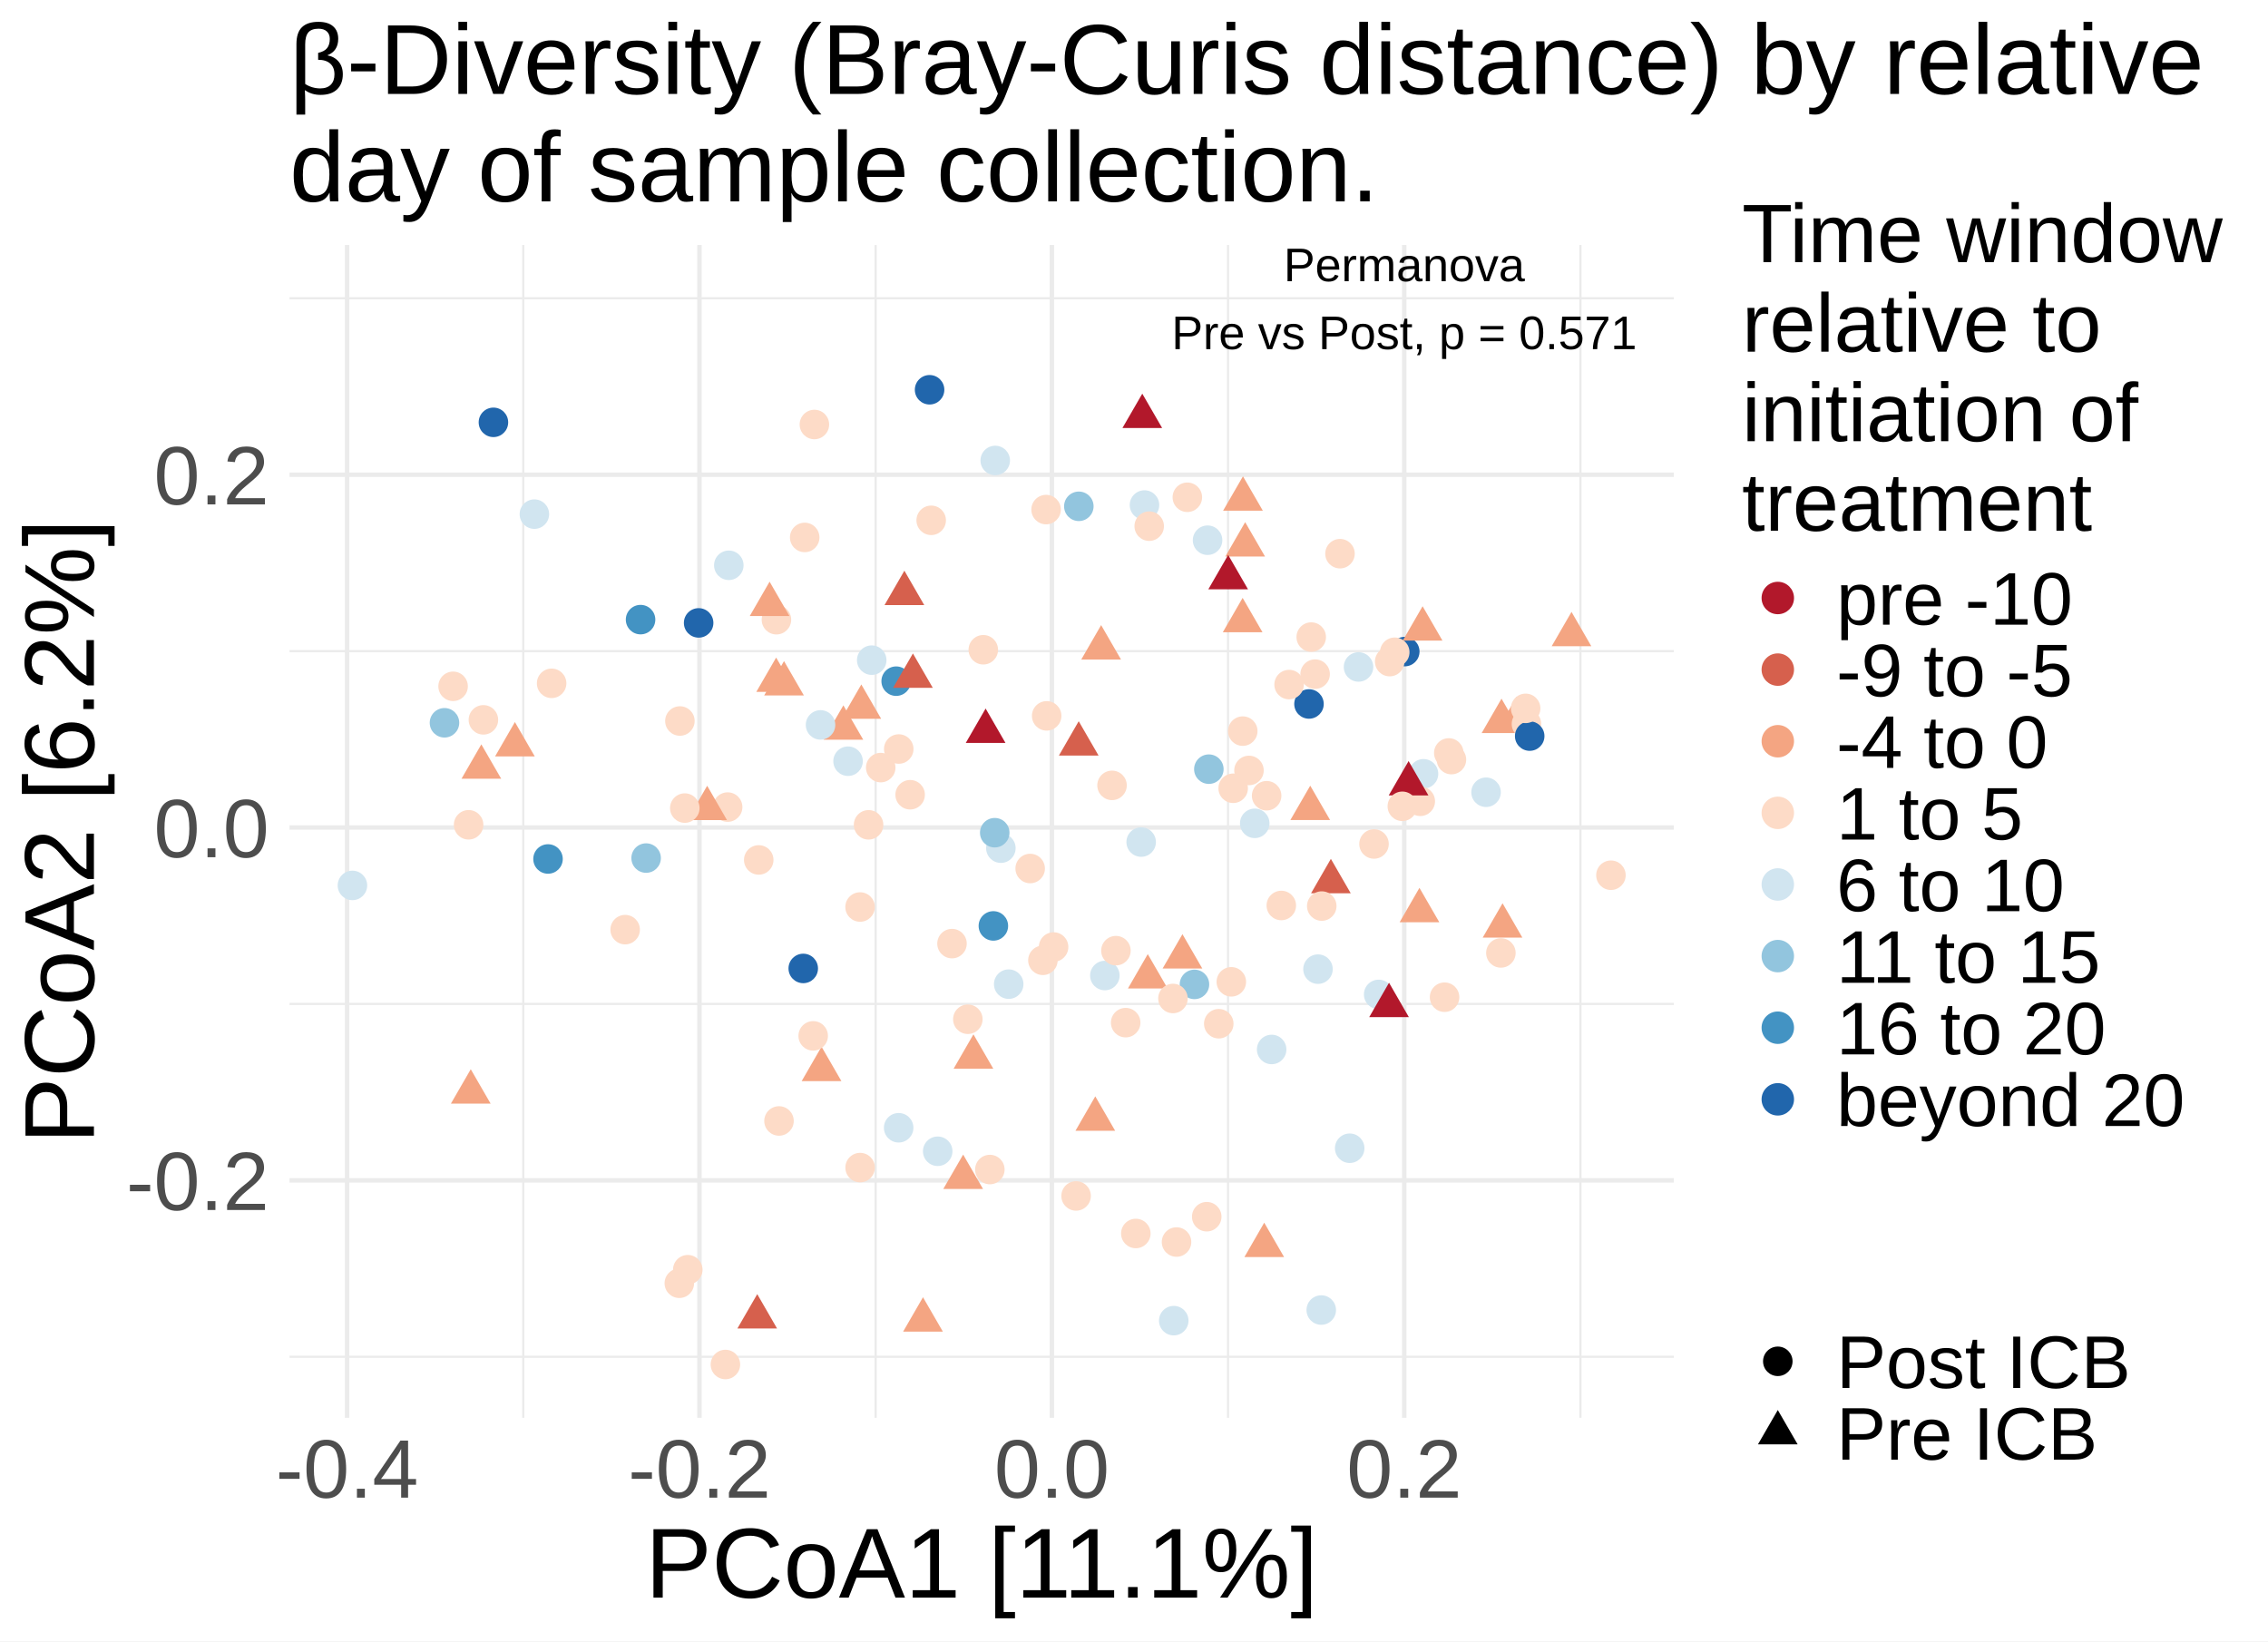
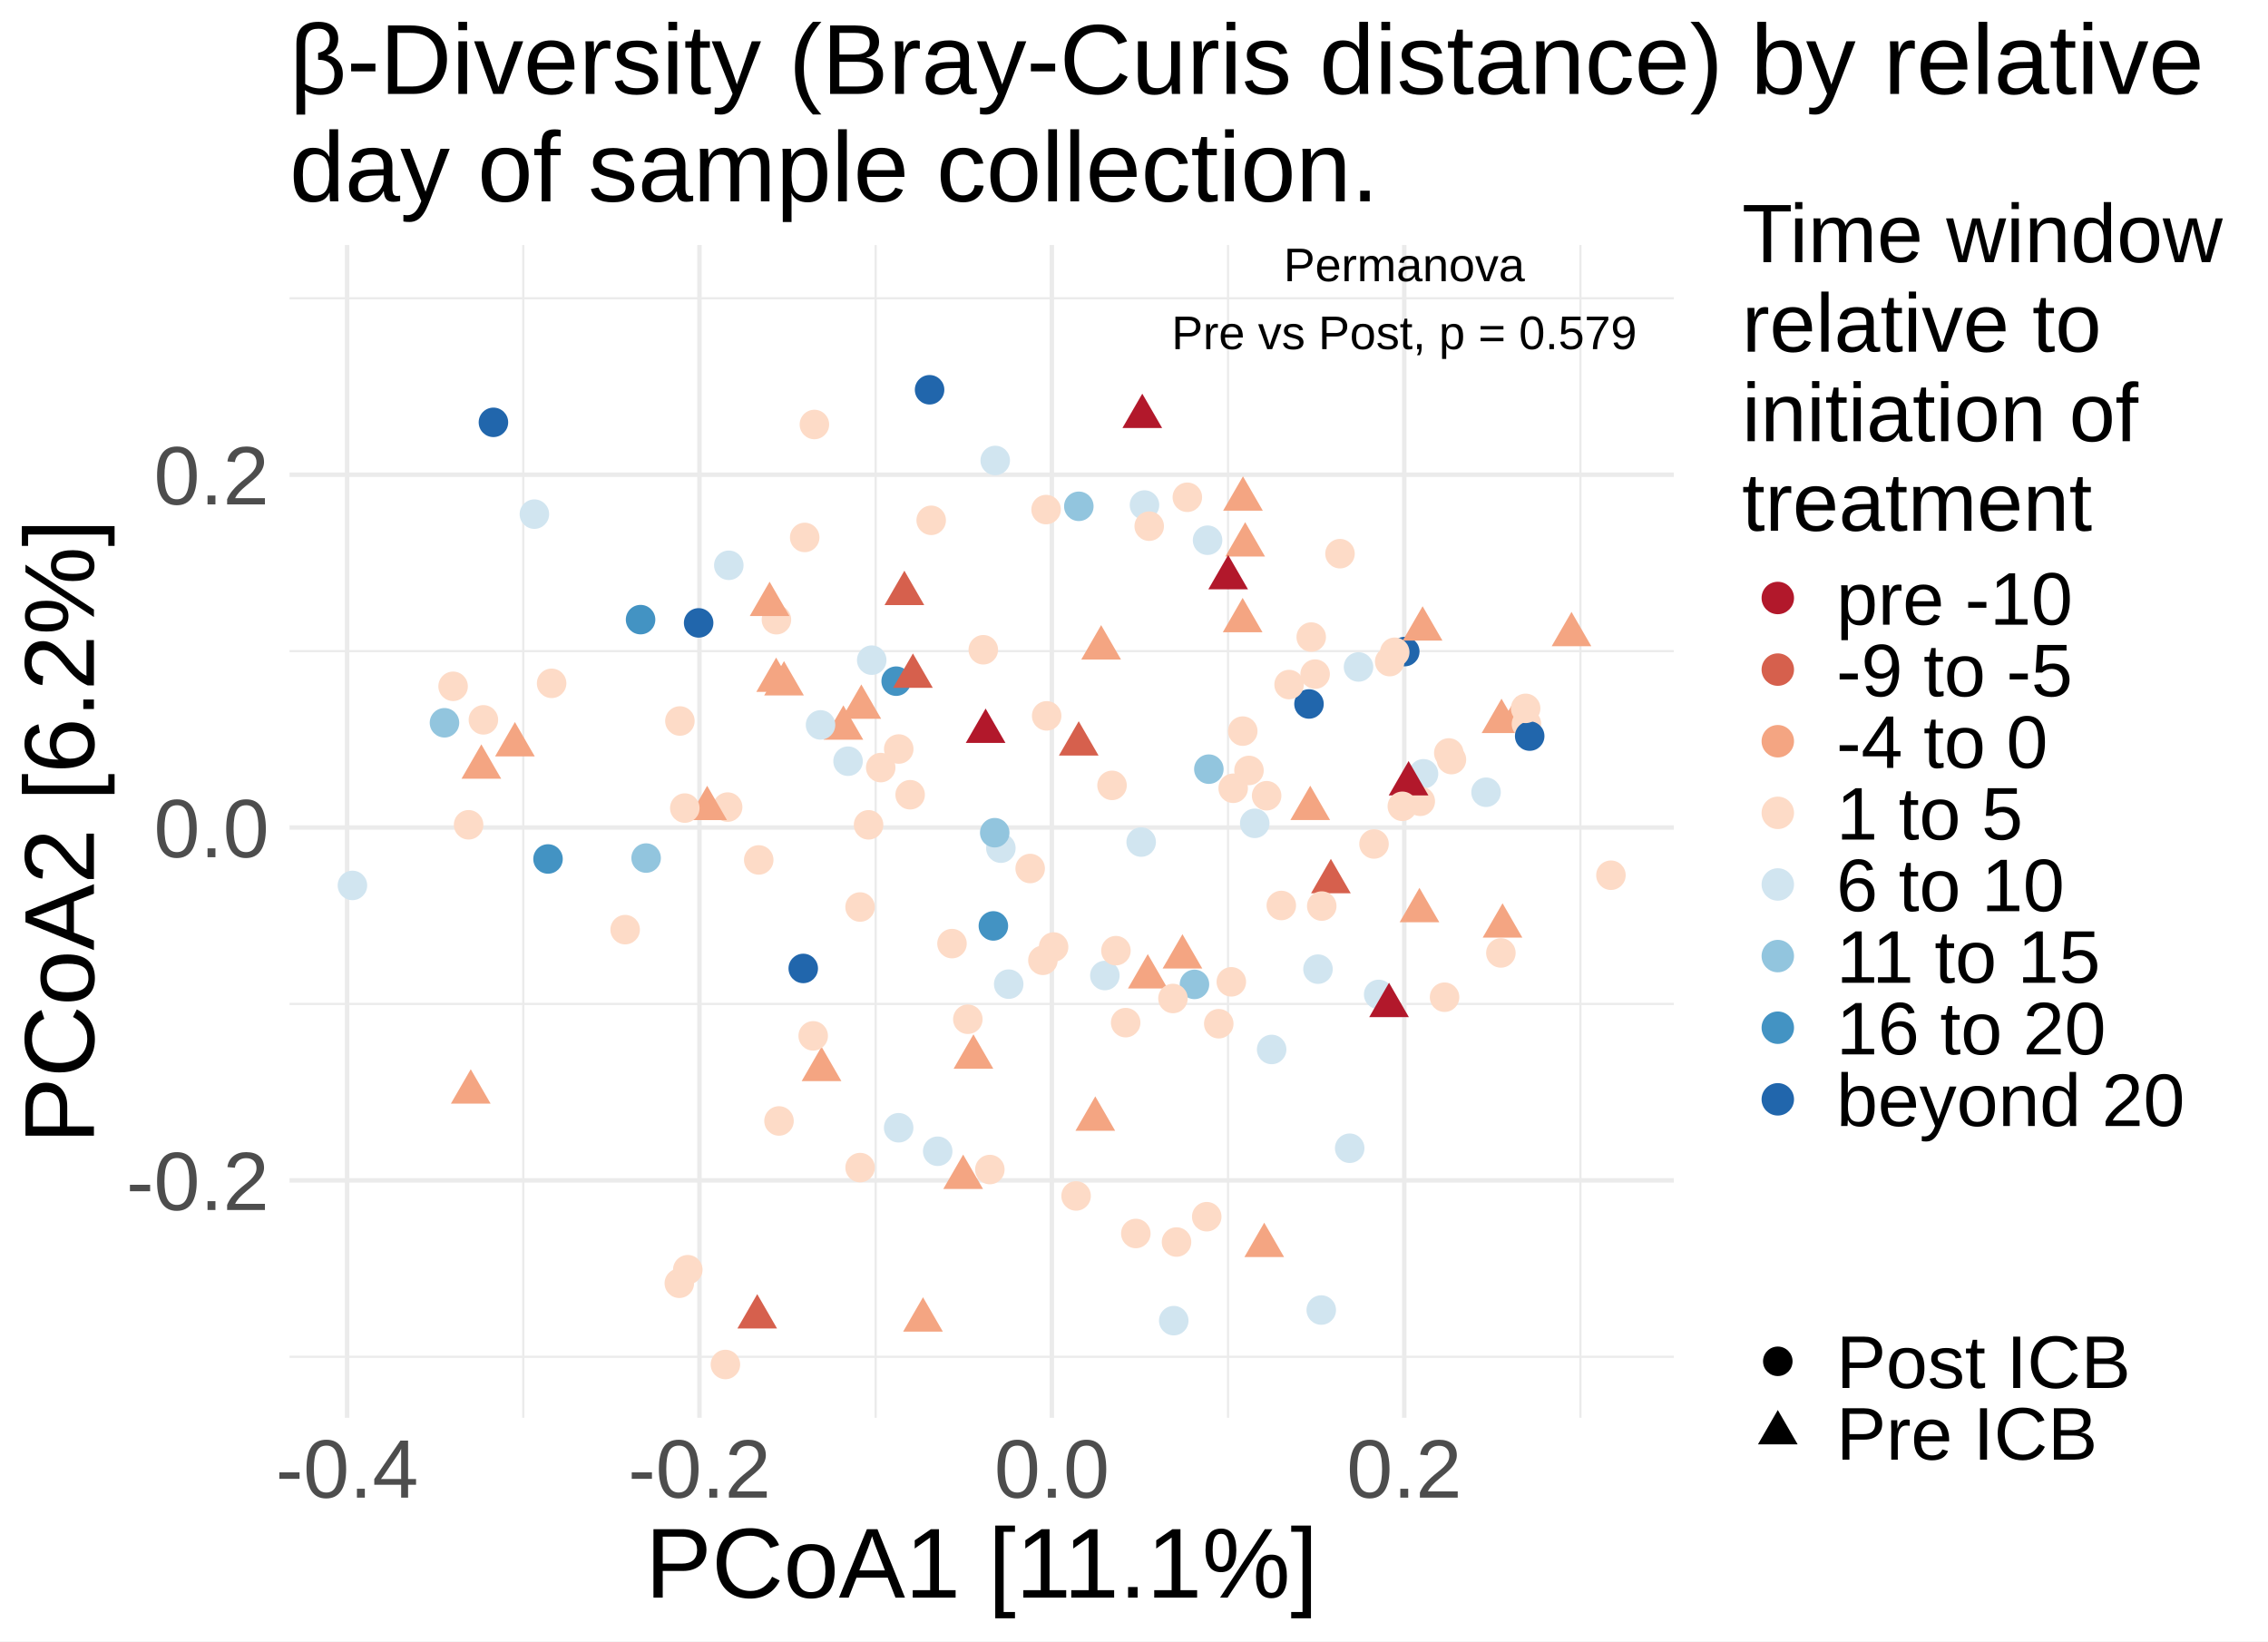
<svg xmlns="http://www.w3.org/2000/svg" width="547.20pt" height="396.00pt" viewBox="0 0 547.20 396.00">
  <g class="svglite">
    <defs>
      <style type="text/css">
    .svglite line, .svglite polyline, .svglite polygon, .svglite path, .svglite rect, .svglite circle {
      fill: none;
      stroke: #000000;
      stroke-linecap: round;
      stroke-linejoin: round;
      stroke-miterlimit: 10.00;
    }
    .svglite text {
      white-space: pre;
    }
    .svglite g.glyphgroup path {
      fill: inherit;
      stroke: none;
    }
  </style>
    </defs>
    <rect width="100%" height="100%" style="stroke: none; fill: #FFFFFF;" />
    <defs>
      <clipPath id="cpMC4wMHw1NDcuMjB8MC4wMHwzOTYuMDA=">
        <rect x="0.00" y="0.00" width="547.20" height="396.00" />
      </clipPath>
    </defs>
    <g clip-path="url(#cpMC4wMHw1NDcuMjB8MC4wMHwzOTYuMDA=)">
      <rect x="0.00" y="0" width="547.20" height="396.00" style="stroke-width: 1.07; stroke: none; fill: #FFFFFF;" />
    </g>
    <defs>
      <clipPath id="cpNjkuODV8NDAzLjg1fDU5LjExfDM0Mi4wOA==">
        <rect x="69.85" y="59.11" width="334.00" height="282.97" />
      </clipPath>
    </defs>
    <g clip-path="url(#cpNjkuODV8NDAzLjg1fDU5LjExfDM0Mi4wOA==)">
      <polyline points="69.85,327.36 403.85,327.36 " style="stroke-width: 0.53; stroke: #EBEBEB; stroke-linecap: butt;" />
      <polyline points="69.85,242.23 403.85,242.23 " style="stroke-width: 0.53; stroke: #EBEBEB; stroke-linecap: butt;" />
      <polyline points="69.85,157.10 403.85,157.10 " style="stroke-width: 0.53; stroke: #EBEBEB; stroke-linecap: butt;" />
      <polyline points="69.85,71.97 403.85,71.97 " style="stroke-width: 0.53; stroke: #EBEBEB; stroke-linecap: butt;" />
      <polyline points="126.25,342.08 126.25,59.11 " style="stroke-width: 0.53; stroke: #EBEBEB; stroke-linecap: butt;" />
      <polyline points="211.27,342.08 211.27,59.11 " style="stroke-width: 0.53; stroke: #EBEBEB; stroke-linecap: butt;" />
      <polyline points="296.29,342.08 296.29,59.11 " style="stroke-width: 0.53; stroke: #EBEBEB; stroke-linecap: butt;" />
      <polyline points="381.31,342.08 381.31,59.11 " style="stroke-width: 0.53; stroke: #EBEBEB; stroke-linecap: butt;" />
      <polyline points="69.85,284.79 403.85,284.79 " style="stroke-width: 1.07; stroke: #EBEBEB; stroke-linecap: butt;" />
      <polyline points="69.85,199.66 403.85,199.66 " style="stroke-width: 1.07; stroke: #EBEBEB; stroke-linecap: butt;" />
      <polyline points="69.85,114.54 403.85,114.54 " style="stroke-width: 1.07; stroke: #EBEBEB; stroke-linecap: butt;" />
      <polyline points="83.74,342.08 83.74,59.11 " style="stroke-width: 1.07; stroke: #EBEBEB; stroke-linecap: butt;" />
      <polyline points="168.76,342.08 168.76,59.11 " style="stroke-width: 1.07; stroke: #EBEBEB; stroke-linecap: butt;" />
      <polyline points="253.78,342.08 253.78,59.11 " style="stroke-width: 1.07; stroke: #EBEBEB; stroke-linecap: butt;" />
      <polyline points="338.80,342.08 338.80,59.11 " style="stroke-width: 1.07; stroke: #EBEBEB; stroke-linecap: butt;" />
      <circle cx="338.93" cy="157.21" r="3.56" style="stroke-width: 0.71; stroke: none; fill: #2166AC;" />
      <circle cx="239.67" cy="223.40" r="3.56" style="stroke-width: 0.71; stroke: none; fill: #4393C3;" />
      <circle cx="274.04" cy="297.61" r="3.56" style="stroke-width: 0.71; stroke: none; fill: #FDDBC7;" />
      <polygon points="300.42,125.98 305.21,134.27 295.64,134.27 " style="stroke-width: 0.71; stroke: none; fill: #F4A582;" />
      <circle cx="243.37" cy="237.45" r="3.56" style="stroke-width: 0.71; stroke: none; fill: #D1E5F0;" />
      <circle cx="133.09" cy="164.87" r="3.56" style="stroke-width: 0.71; stroke: none; fill: #FDDBC7;" />
      <circle cx="163.90" cy="309.62" r="3.56" style="stroke-width: 0.71; stroke: none; fill: #FDDBC7;" />
      <circle cx="266.57" cy="235.37" r="3.56" style="stroke-width: 0.71; stroke: none; fill: #D1E5F0;" />
      <circle cx="332.63" cy="239.93" r="3.56" style="stroke-width: 0.71; stroke: none; fill: #D1E5F0;" />
      <polygon points="362.27,168.57 367.06,176.87 357.48,176.87 " style="stroke-width: 0.71; stroke: none; fill: #F4A582;" />
      <circle cx="85.03" cy="213.63" r="3.56" style="stroke-width: 0.71; stroke: none; fill: #D1E5F0;" />
      <circle cx="207.52" cy="281.71" r="3.56" style="stroke-width: 0.71; stroke: none; fill: #FDDBC7;" />
      <circle cx="187.33" cy="149.52" r="3.56" style="stroke-width: 0.71; stroke: none; fill: #FDDBC7;" />
      <circle cx="194.15" cy="129.67" r="3.56" style="stroke-width: 0.71; stroke: none; fill: #FDDBC7;" />
      <circle cx="128.93" cy="124.05" r="3.56" style="stroke-width: 0.71; stroke: none; fill: #D1E5F0;" />
      <circle cx="233.51" cy="245.92" r="3.56" style="stroke-width: 0.71; stroke: none; fill: #FDDBC7;" />
      <circle cx="283.19" cy="318.64" r="3.56" style="stroke-width: 0.71; stroke: none; fill: #D1E5F0;" />
      <circle cx="271.59" cy="246.74" r="3.56" style="stroke-width: 0.71; stroke: none; fill: #FDDBC7;" />
      <circle cx="358.54" cy="191.15" r="3.56" style="stroke-width: 0.71; stroke: none; fill: #D1E5F0;" />
      <circle cx="260.29" cy="122.16" r="3.56" style="stroke-width: 0.71; stroke: none; fill: #92C5DE;" />
      <circle cx="175.56" cy="194.73" r="3.56" style="stroke-width: 0.71; stroke: none; fill: #FDDBC7;" />
      <polygon points="203.48,170.18 208.27,178.47 198.69,178.47 " style="stroke-width: 0.71; stroke: none; fill: #F4A582;" />
      <polygon points="198.21,252.54 203.00,260.84 193.42,260.84 " style="stroke-width: 0.71; stroke: none; fill: #F4A582;" />
      <circle cx="269.24" cy="229.37" r="3.56" style="stroke-width: 0.71; stroke: none; fill: #FDDBC7;" />
      <polygon points="362.52,217.93 367.30,226.22 357.73,226.22 " style="stroke-width: 0.71; stroke: none; fill: #F4A582;" />
      <circle cx="362.12" cy="229.92" r="3.56" style="stroke-width: 0.71; stroke: none; fill: #FDDBC7;" />
      <circle cx="294.05" cy="247.00" r="3.56" style="stroke-width: 0.71; stroke: none; fill: #FDDBC7;" />
      <polygon points="170.62,189.58 175.40,197.87 165.83,197.87 " style="stroke-width: 0.71; stroke: none; fill: #F4A582;" />
      <polygon points="187.26,158.65 192.05,166.94 182.47,166.94 " style="stroke-width: 0.71; stroke: none; fill: #F4A582;" />
      <circle cx="283.86" cy="299.67" r="3.56" style="stroke-width: 0.71; stroke: none; fill: #FDDBC7;" />
      <polygon points="299.89,114.92 304.68,123.21 295.10,123.21 " style="stroke-width: 0.71; stroke: none; fill: #F4A582;" />
      <polygon points="237.80,170.95 242.59,179.25 233.01,179.25 " style="stroke-width: 0.71; stroke: none; fill: #B2182B;" />
      <polygon points="365.89,168.13 370.68,176.43 361.10,176.43 " style="stroke-width: 0.71; stroke: none; fill: #F4A582;" />
      <polygon points="207.81,165.14 212.60,173.43 203.03,173.43 " style="stroke-width: 0.71; stroke: none; fill: #F4A582;" />
      <polygon points="285.29,225.39 290.08,233.68 280.50,233.68 " style="stroke-width: 0.71; stroke: none; fill: #F4A582;" />
      <circle cx="109.32" cy="165.59" r="3.56" style="stroke-width: 0.71; stroke: none; fill: #FDDBC7;" />
      <polygon points="379.16,147.63 383.94,155.92 374.37,155.92 " style="stroke-width: 0.71; stroke: none; fill: #F4A582;" />
      <polygon points="276.92,230.20 281.71,238.49 272.14,238.49 " style="stroke-width: 0.71; stroke: none; fill: #F4A582;" />
      <polygon points="260.26,174.01 265.05,182.30 255.48,182.30 " style="stroke-width: 0.71; stroke: none; fill: #D6604D;" />
      <circle cx="224.28" cy="94.04" r="3.56" style="stroke-width: 0.71; stroke: none; fill: #2166AC;" />
      <circle cx="343.45" cy="186.70" r="3.56" style="stroke-width: 0.71; stroke: none; fill: #D1E5F0;" />
      <polygon points="296.32,133.89 301.11,142.19 291.53,142.19 " style="stroke-width: 0.71; stroke: none; fill: #B2182B;" />
      <polygon points="189.16,159.50 193.95,167.79 184.37,167.79 " style="stroke-width: 0.71; stroke: none; fill: #F4A582;" />
      <polygon points="264.26,264.52 269.05,272.82 259.48,272.82 " style="stroke-width: 0.71; stroke: none; fill: #F4A582;" />
      <polygon points="321.10,207.22 325.89,215.52 316.32,215.52 " style="stroke-width: 0.71; stroke: none; fill: #D6604D;" />
      <polygon points="335.13,237.11 339.92,245.41 330.35,245.41 " style="stroke-width: 0.71; stroke: none; fill: #B2182B;" />
      <polygon points="185.68,140.34 190.47,148.64 180.89,148.64 " style="stroke-width: 0.71; stroke: none; fill: #F4A582;" />
      <circle cx="268.30" cy="189.49" r="3.56" style="stroke-width: 0.71; stroke: none; fill: #FDDBC7;" />
      <polygon points="218.20,137.69 222.99,145.99 213.41,145.99 " style="stroke-width: 0.71; stroke: none; fill: #D6604D;" />
      <polygon points="305.02,295.00 309.81,303.29 300.24,303.29 " style="stroke-width: 0.71; stroke: none; fill: #F4A582;" />
      <circle cx="309.14" cy="218.47" r="3.56" style="stroke-width: 0.71; stroke: none; fill: #FDDBC7;" />
      <circle cx="210.32" cy="159.28" r="3.56" style="stroke-width: 0.71; stroke: none; fill: #D1E5F0;" />
      <circle cx="302.73" cy="198.65" r="3.56" style="stroke-width: 0.71; stroke: none; fill: #D1E5F0;" />
      <circle cx="291.66" cy="185.58" r="3.56" style="stroke-width: 0.71; stroke: none; fill: #92C5DE;" />
      <circle cx="212.49" cy="185.20" r="3.56" style="stroke-width: 0.71; stroke: none; fill: #FDDBC7;" />
      <circle cx="275.33" cy="203.17" r="3.56" style="stroke-width: 0.71; stroke: none; fill: #D1E5F0;" />
      <circle cx="165.94" cy="306.35" r="3.56" style="stroke-width: 0.71; stroke: none; fill: #FDDBC7;" />
      <circle cx="288.19" cy="237.51" r="3.56" style="stroke-width: 0.71; stroke: none; fill: #92C5DE;" />
      <circle cx="325.64" cy="277.04" r="3.56" style="stroke-width: 0.71; stroke: none; fill: #D1E5F0;" />
      <polygon points="124.23,174.21 129.02,182.50 119.45,182.50 " style="stroke-width: 0.71; stroke: none; fill: #F4A582;" />
      <circle cx="283.00" cy="240.91" r="3.56" style="stroke-width: 0.71; stroke: none; fill: #FDDBC7;" />
      <polygon points="116.13,179.59 120.92,187.88 111.35,187.88 " style="stroke-width: 0.71; stroke: none; fill: #F4A582;" />
      <polygon points="113.58,257.98 118.37,266.27 108.79,266.27 " style="stroke-width: 0.71; stroke: none; fill: #F4A582;" />
      <circle cx="388.67" cy="211.17" r="3.56" style="stroke-width: 0.71; stroke: none; fill: #FDDBC7;" />
      <circle cx="204.61" cy="183.66" r="3.56" style="stroke-width: 0.71; stroke: none; fill: #D1E5F0;" />
      <circle cx="254.20" cy="228.49" r="3.56" style="stroke-width: 0.71; stroke: none; fill: #FDDBC7;" />
      <circle cx="297.08" cy="236.89" r="3.56" style="stroke-width: 0.71; stroke: none; fill: #FDDBC7;" />
      <circle cx="297.53" cy="190.19" r="3.56" style="stroke-width: 0.71; stroke: none; fill: #FDDBC7;" />
      <circle cx="349.55" cy="181.67" r="3.56" style="stroke-width: 0.71; stroke: none; fill: #FDDBC7;" />
      <circle cx="187.95" cy="270.46" r="3.56" style="stroke-width: 0.71; stroke: none; fill: #FDDBC7;" />
      <circle cx="183.06" cy="207.48" r="3.56" style="stroke-width: 0.71; stroke: none; fill: #FDDBC7;" />
      <circle cx="248.55" cy="209.55" r="3.56" style="stroke-width: 0.71; stroke: none; fill: #FDDBC7;" />
      <circle cx="318.90" cy="218.61" r="3.56" style="stroke-width: 0.71; stroke: none; fill: #FDDBC7;" />
      <circle cx="342.67" cy="193.33" r="3.56" style="stroke-width: 0.71; stroke: none; fill: #FDDBC7;" />
      <circle cx="316.36" cy="153.71" r="3.56" style="stroke-width: 0.71; stroke: none; fill: #FDDBC7;" />
      <polygon points="316.12,189.56 320.91,197.85 311.33,197.85 " style="stroke-width: 0.71; stroke: none; fill: #F4A582;" />
      <polygon points="342.47,214.21 347.26,222.51 337.69,222.51 " style="stroke-width: 0.71; stroke: none; fill: #F4A582;" />
      <circle cx="368.29" cy="174.67" r="3.56" style="stroke-width: 0.71; stroke: none; fill: #FDDBC7;" />
      <circle cx="207.51" cy="218.84" r="3.56" style="stroke-width: 0.71; stroke: none; fill: #FDDBC7;" />
      <circle cx="107.24" cy="174.39" r="3.56" style="stroke-width: 0.71; stroke: none; fill: #92C5DE;" />
      <circle cx="252.53" cy="172.72" r="3.56" style="stroke-width: 0.71; stroke: none; fill: #FDDBC7;" />
      <circle cx="335.29" cy="159.63" r="3.56" style="stroke-width: 0.71; stroke: none; fill: #FDDBC7;" />
      <circle cx="224.67" cy="125.54" r="3.56" style="stroke-width: 0.71; stroke: none; fill: #FDDBC7;" />
      <circle cx="315.82" cy="169.85" r="3.56" style="stroke-width: 0.71; stroke: none; fill: #2166AC;" />
      <circle cx="350.19" cy="183.27" r="3.56" style="stroke-width: 0.71; stroke: none; fill: #FDDBC7;" />
      <circle cx="150.83" cy="224.30" r="3.56" style="stroke-width: 0.71; stroke: none; fill: #FDDBC7;" />
      <circle cx="238.82" cy="282.18" r="3.56" style="stroke-width: 0.71; stroke: none; fill: #FDDBC7;" />
      <circle cx="318.78" cy="316.08" r="3.56" style="stroke-width: 0.71; stroke: none; fill: #D1E5F0;" />
      <circle cx="240.12" cy="111.10" r="3.56" style="stroke-width: 0.71; stroke: none; fill: #D1E5F0;" />
      <circle cx="216.84" cy="180.72" r="3.56" style="stroke-width: 0.71; stroke: none; fill: #FDDBC7;" />
      <circle cx="165.22" cy="194.97" r="3.56" style="stroke-width: 0.71; stroke: none; fill: #FDDBC7;" />
      <circle cx="317.30" cy="162.65" r="3.56" style="stroke-width: 0.71; stroke: none; fill: #FDDBC7;" />
      <circle cx="327.77" cy="160.92" r="3.56" style="stroke-width: 0.71; stroke: none; fill: #D1E5F0;" />
      <circle cx="311.02" cy="165.17" r="3.56" style="stroke-width: 0.71; stroke: none; fill: #FDDBC7;" />
      <circle cx="336.51" cy="157.37" r="3.56" style="stroke-width: 0.71; stroke: none; fill: #FDDBC7;" />
      <circle cx="291.15" cy="293.56" r="3.56" style="stroke-width: 0.71; stroke: none; fill: #FDDBC7;" />
      <circle cx="229.69" cy="227.67" r="3.56" style="stroke-width: 0.71; stroke: none; fill: #FDDBC7;" />
      <circle cx="197.97" cy="174.90" r="3.56" style="stroke-width: 0.71; stroke: none; fill: #D1E5F0;" />
      <circle cx="348.53" cy="240.60" r="3.56" style="stroke-width: 0.71; stroke: none; fill: #FDDBC7;" />
      <circle cx="369.07" cy="177.60" r="3.56" style="stroke-width: 0.71; stroke: none; fill: #2166AC;" />
      <polygon points="299.81,144.25 304.60,152.54 295.03,152.54 " style="stroke-width: 0.71; stroke: none; fill: #F4A582;" />
      <polygon points="222.69,312.99 227.48,321.28 217.90,321.28 " style="stroke-width: 0.71; stroke: none; fill: #F4A582;" />
      <circle cx="154.55" cy="149.50" r="3.56" style="stroke-width: 0.71; stroke: none; fill: #4393C3;" />
      <circle cx="226.24" cy="277.77" r="3.56" style="stroke-width: 0.71; stroke: none; fill: #D1E5F0;" />
      <circle cx="193.80" cy="233.66" r="3.56" style="stroke-width: 0.71; stroke: none; fill: #2166AC;" />
      <circle cx="168.56" cy="150.29" r="3.56" style="stroke-width: 0.71; stroke: none; fill: #2166AC;" />
      <circle cx="299.84" cy="176.40" r="3.56" style="stroke-width: 0.71; stroke: none; fill: #FDDBC7;" />
      <circle cx="286.47" cy="119.98" r="3.56" style="stroke-width: 0.71; stroke: none; fill: #FDDBC7;" />
      <circle cx="113.06" cy="199.00" r="3.56" style="stroke-width: 0.71; stroke: none; fill: #FDDBC7;" />
      <polygon points="182.70,312.24 187.48,320.53 177.91,320.53 " style="stroke-width: 0.71; stroke: none; fill: #D6604D;" />
      <polygon points="339.85,183.62 344.63,191.91 335.06,191.91 " style="stroke-width: 0.71; stroke: none; fill: #B2182B;" />
      <polygon points="234.86,249.56 239.65,257.85 230.08,257.85 " style="stroke-width: 0.71; stroke: none; fill: #F4A582;" />
      <circle cx="196.49" cy="102.42" r="3.56" style="stroke-width: 0.71; stroke: none; fill: #FDDBC7;" />
      <circle cx="305.60" cy="191.99" r="3.56" style="stroke-width: 0.71; stroke: none; fill: #FDDBC7;" />
      <circle cx="219.59" cy="191.75" r="3.56" style="stroke-width: 0.71; stroke: none; fill: #FDDBC7;" />
      <circle cx="119.05" cy="101.90" r="3.56" style="stroke-width: 0.71; stroke: none; fill: #2166AC;" />
      <circle cx="241.48" cy="204.64" r="3.56" style="stroke-width: 0.71; stroke: none; fill: #D1E5F0;" />
      <circle cx="240.00" cy="200.91" r="3.56" style="stroke-width: 0.71; stroke: none; fill: #92C5DE;" />
      <circle cx="132.22" cy="207.25" r="3.56" style="stroke-width: 0.71; stroke: none; fill: #4393C3;" />
      <circle cx="331.51" cy="203.63" r="3.56" style="stroke-width: 0.71; stroke: none; fill: #FDDBC7;" />
      <circle cx="276.13" cy="121.85" r="3.56" style="stroke-width: 0.71; stroke: none; fill: #D1E5F0;" />
      <circle cx="259.63" cy="288.55" r="3.56" style="stroke-width: 0.71; stroke: none; fill: #FDDBC7;" />
      <circle cx="155.89" cy="207.03" r="3.56" style="stroke-width: 0.71; stroke: none; fill: #92C5DE;" />
      <polygon points="232.38,278.57 237.17,286.86 227.59,286.86 " style="stroke-width: 0.71; stroke: none; fill: #F4A582;" />
      <circle cx="209.56" cy="199.01" r="3.56" style="stroke-width: 0.71; stroke: none; fill: #FDDBC7;" />
      <circle cx="116.63" cy="173.68" r="3.56" style="stroke-width: 0.71; stroke: none; fill: #FDDBC7;" />
      <circle cx="216.22" cy="164.35" r="3.56" style="stroke-width: 0.71; stroke: none; fill: #4393C3;" />
      <circle cx="251.62" cy="231.70" r="3.56" style="stroke-width: 0.71; stroke: none; fill: #FDDBC7;" />
      <polygon points="265.67,150.82 270.46,159.12 260.88,159.12 " style="stroke-width: 0.71; stroke: none; fill: #F4A582;" />
      <circle cx="196.20" cy="249.93" r="3.56" style="stroke-width: 0.71; stroke: none; fill: #FDDBC7;" />
      <circle cx="368.09" cy="170.91" r="3.56" style="stroke-width: 0.71; stroke: none; fill: #FDDBC7;" />
      <circle cx="291.35" cy="130.34" r="3.56" style="stroke-width: 0.71; stroke: none; fill: #D1E5F0;" />
      <circle cx="306.81" cy="253.21" r="3.56" style="stroke-width: 0.71; stroke: none; fill: #D1E5F0;" />
      <circle cx="216.82" cy="272.10" r="3.56" style="stroke-width: 0.71; stroke: none; fill: #D1E5F0;" />
      <circle cx="164.04" cy="173.96" r="3.56" style="stroke-width: 0.71; stroke: none; fill: #FDDBC7;" />
      <polygon points="220.26,157.66 225.05,165.95 215.47,165.95 " style="stroke-width: 0.71; stroke: none; fill: #D6604D;" />
      <circle cx="277.27" cy="126.95" r="3.56" style="stroke-width: 0.71; stroke: none; fill: #FDDBC7;" />
      <circle cx="323.30" cy="133.59" r="3.56" style="stroke-width: 0.71; stroke: none; fill: #FDDBC7;" />
      <circle cx="175.84" cy="136.39" r="3.56" style="stroke-width: 0.71; stroke: none; fill: #D1E5F0;" />
      <circle cx="317.99" cy="233.83" r="3.56" style="stroke-width: 0.71; stroke: none; fill: #D1E5F0;" />
      <circle cx="338.34" cy="194.54" r="3.56" style="stroke-width: 0.71; stroke: none; fill: #FDDBC7;" />
      <polygon points="343.23,146.27 348.02,154.56 338.44,154.56 " style="stroke-width: 0.71; stroke: none; fill: #F4A582;" />
      <circle cx="301.34" cy="185.89" r="3.56" style="stroke-width: 0.71; stroke: none; fill: #FDDBC7;" />
      <circle cx="237.24" cy="156.77" r="3.56" style="stroke-width: 0.71; stroke: none; fill: #FDDBC7;" />
      <polygon points="275.60,94.98 280.39,103.27 270.81,103.27 " style="stroke-width: 0.71; stroke: none; fill: #B2182B;" />
      <circle cx="252.39" cy="122.95" r="3.56" style="stroke-width: 0.71; stroke: none; fill: #FDDBC7;" />
      <circle cx="175.02" cy="329.22" r="3.56" style="stroke-width: 0.71; stroke: none; fill: #FDDBC7;" />
      <text x="338.80" y="67.85" text-anchor="middle" style="font-size: 11.38px; font-family: &quot;Arial&quot;;" textLength="58.17px" lengthAdjust="spacingAndGlyphs">Permanova</text>
-       <text x="338.80" y="84.24" text-anchor="middle" style="font-size: 11.38px; font-family: &quot;Arial&quot;;" textLength="112.22px" lengthAdjust="spacingAndGlyphs">Pre vs Post, p = 0.571</text>
+       <text x="338.80" y="84.24" text-anchor="middle" style="font-size: 11.38px; font-family: &quot;Arial&quot;;" textLength="112.22px" lengthAdjust="spacingAndGlyphs">Pre vs Post, p = 0.579</text>
    </g>
    <g clip-path="url(#cpMC4wMHw1NDcuMjB8MC4wMHwzOTYuMDA=)">
      <text x="64.92" y="291.95" text-anchor="end" style="font-size: 20.00px;fill: #4D4D4D; font-family: &quot;Arial&quot;;" textLength="34.47px" lengthAdjust="spacingAndGlyphs">-0.2</text>
      <text x="64.92" y="206.83" text-anchor="end" style="font-size: 20.00px;fill: #4D4D4D; font-family: &quot;Arial&quot;;" textLength="27.81px" lengthAdjust="spacingAndGlyphs">0.0</text>
      <text x="64.92" y="121.70" text-anchor="end" style="font-size: 20.00px;fill: #4D4D4D; font-family: &quot;Arial&quot;;" textLength="27.81px" lengthAdjust="spacingAndGlyphs">0.2</text>
      <text x="83.74" y="361.34" text-anchor="middle" style="font-size: 20.00px;fill: #4D4D4D; font-family: &quot;Arial&quot;;" textLength="34.47px" lengthAdjust="spacingAndGlyphs">-0.4</text>
      <text x="168.76" y="361.34" text-anchor="middle" style="font-size: 20.00px;fill: #4D4D4D; font-family: &quot;Arial&quot;;" textLength="34.47px" lengthAdjust="spacingAndGlyphs">-0.2</text>
      <text x="253.78" y="361.34" text-anchor="middle" style="font-size: 20.00px;fill: #4D4D4D; font-family: &quot;Arial&quot;;" textLength="27.81px" lengthAdjust="spacingAndGlyphs">0.0</text>
      <text x="338.80" y="361.34" text-anchor="middle" style="font-size: 20.00px;fill: #4D4D4D; font-family: &quot;Arial&quot;;" textLength="27.81px" lengthAdjust="spacingAndGlyphs">0.2</text>
      <text x="236.85" y="385.47" text-anchor="middle" style="font-size: 24.00px; font-family: &quot;Arial&quot;;" textLength="162.33px" lengthAdjust="spacingAndGlyphs">PCoA1 [11.1%]</text>
      <text transform="translate(22.66,200.60) rotate(-90)" text-anchor="middle" style="font-size: 24.00px; font-family: &quot;Arial&quot;;" textLength="150.77px" lengthAdjust="spacingAndGlyphs">PCoA2 [6.2%]</text>
      <text x="420.29" y="63.25" style="font-size: 20.00px; font-family: &quot;Arial&quot;;" textLength="115.95px" lengthAdjust="spacingAndGlyphs">Time window</text>
      <text x="420.29" y="84.85" style="font-size: 20.00px; font-family: &quot;Arial&quot;;" textLength="86.72px" lengthAdjust="spacingAndGlyphs">relative to</text>
      <text x="420.29" y="106.45" style="font-size: 20.00px; font-family: &quot;Arial&quot;;" textLength="95.62px" lengthAdjust="spacingAndGlyphs">initiation of</text>
      <text x="420.29" y="128.05" style="font-size: 20.00px; font-family: &quot;Arial&quot;;" textLength="84.50px" lengthAdjust="spacingAndGlyphs">treatment</text>
      <circle cx="428.93" cy="144.28" r="3.56" style="stroke-width: 0.71; stroke: #B2182B; fill: #B2182B;" />
      <circle cx="428.93" cy="161.56" r="3.56" style="stroke-width: 0.71; stroke: #D6604D; fill: #D6604D;" />
      <circle cx="428.93" cy="178.84" r="3.56" style="stroke-width: 0.71; stroke: #F4A582; fill: #F4A582;" />
      <circle cx="428.93" cy="196.12" r="3.56" style="stroke-width: 0.71; stroke: #FDDBC7; fill: #FDDBC7;" />
      <circle cx="428.93" cy="213.40" r="3.56" style="stroke-width: 0.71; stroke: #D1E5F0; fill: #D1E5F0;" />
      <circle cx="428.93" cy="230.68" r="3.56" style="stroke-width: 0.71; stroke: #92C5DE; fill: #92C5DE;" />
      <circle cx="428.93" cy="247.96" r="3.56" style="stroke-width: 0.71; stroke: #4393C3; fill: #4393C3;" />
      <circle cx="428.93" cy="265.24" r="3.56" style="stroke-width: 0.71; stroke: #2166AC; fill: #2166AC;" />
      <text x="443.05" y="150.72" style="font-size: 18.00px; font-family: &quot;Arial&quot;;" textLength="57.06px" lengthAdjust="spacingAndGlyphs">pre -10</text>
      <text x="443.05" y="168.00" style="font-size: 18.00px; font-family: &quot;Arial&quot;;" textLength="57.05px" lengthAdjust="spacingAndGlyphs">-9 to -5</text>
      <text x="443.05" y="185.28" style="font-size: 18.00px; font-family: &quot;Arial&quot;;" textLength="51.05px" lengthAdjust="spacingAndGlyphs">-4 to 0</text>
      <text x="443.05" y="202.56" style="font-size: 18.00px; font-family: &quot;Arial&quot;;" textLength="45.05px" lengthAdjust="spacingAndGlyphs">1 to 5</text>
      <text x="443.05" y="219.84" style="font-size: 18.00px; font-family: &quot;Arial&quot;;" textLength="55.06px" lengthAdjust="spacingAndGlyphs">6 to 10</text>
      <text x="443.05" y="237.12" style="font-size: 18.00px; font-family: &quot;Arial&quot;;" textLength="63.75px" lengthAdjust="spacingAndGlyphs">11 to 15</text>
      <text x="443.05" y="254.40" style="font-size: 18.00px; font-family: &quot;Arial&quot;;" textLength="65.08px" lengthAdjust="spacingAndGlyphs">16 to 20</text>
      <text x="443.05" y="271.68" style="font-size: 18.00px; font-family: &quot;Arial&quot;;" textLength="84.11px" lengthAdjust="spacingAndGlyphs">beyond 20</text>
      <circle cx="428.93" cy="328.45" r="3.56" style="stroke-width: 0.71; stroke: none; fill: #000000;" />
      <polygon points="428.93,340.20 433.72,348.49 424.14,348.49 " style="stroke-width: 0.71; stroke: none; fill: #000000;" />
      <text x="443.05" y="334.89" style="font-size: 18.00px; font-family: &quot;Arial&quot;;" textLength="71.02px" lengthAdjust="spacingAndGlyphs">Post ICB</text>
      <text x="443.05" y="352.17" style="font-size: 18.00px; font-family: &quot;Arial&quot;;" textLength="63.02px" lengthAdjust="spacingAndGlyphs">Pre ICB</text>
      <text x="69.85" y="22.66" style="font-size: 24.00px; font-family: &quot;Arial&quot;;" textLength="461.94px" lengthAdjust="spacingAndGlyphs">β-Diversity (Bray-Curis distance) by relative</text>
      <text x="69.85" y="48.58" style="font-size: 24.00px; font-family: &quot;Arial&quot;;" textLength="262.78px" lengthAdjust="spacingAndGlyphs">day of sample collection.</text>
    </g>
  </g>
</svg>
